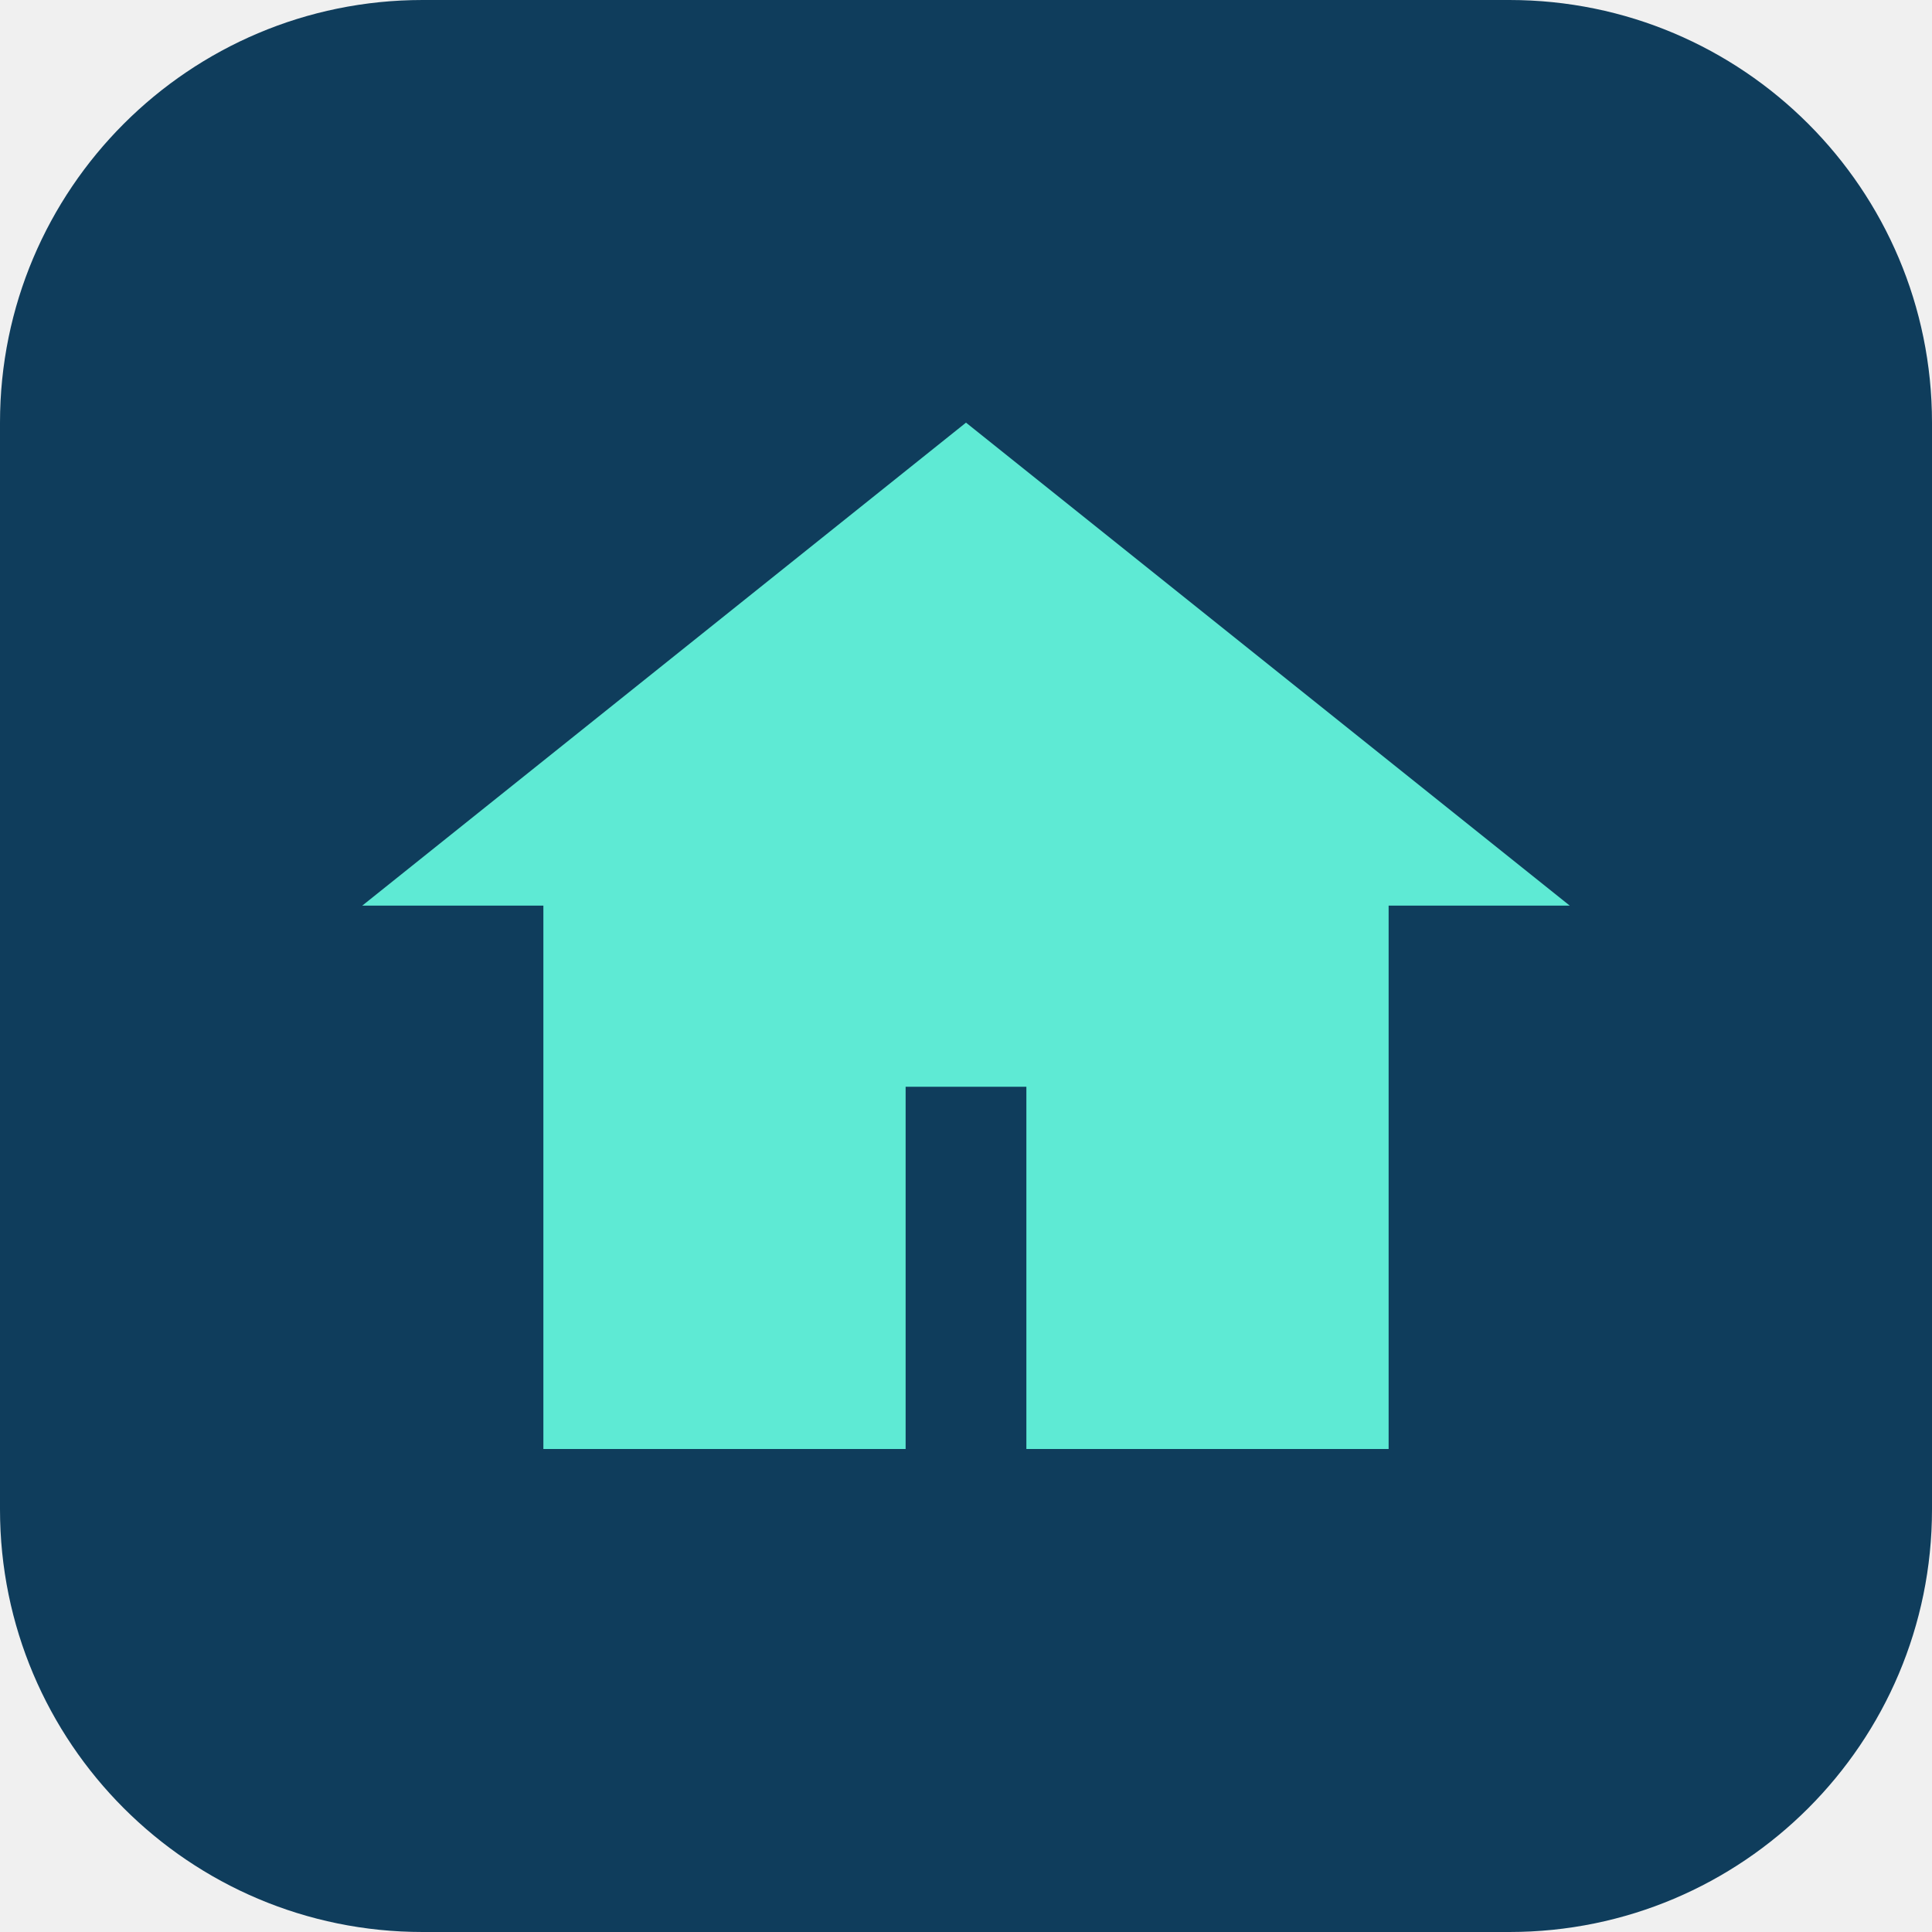
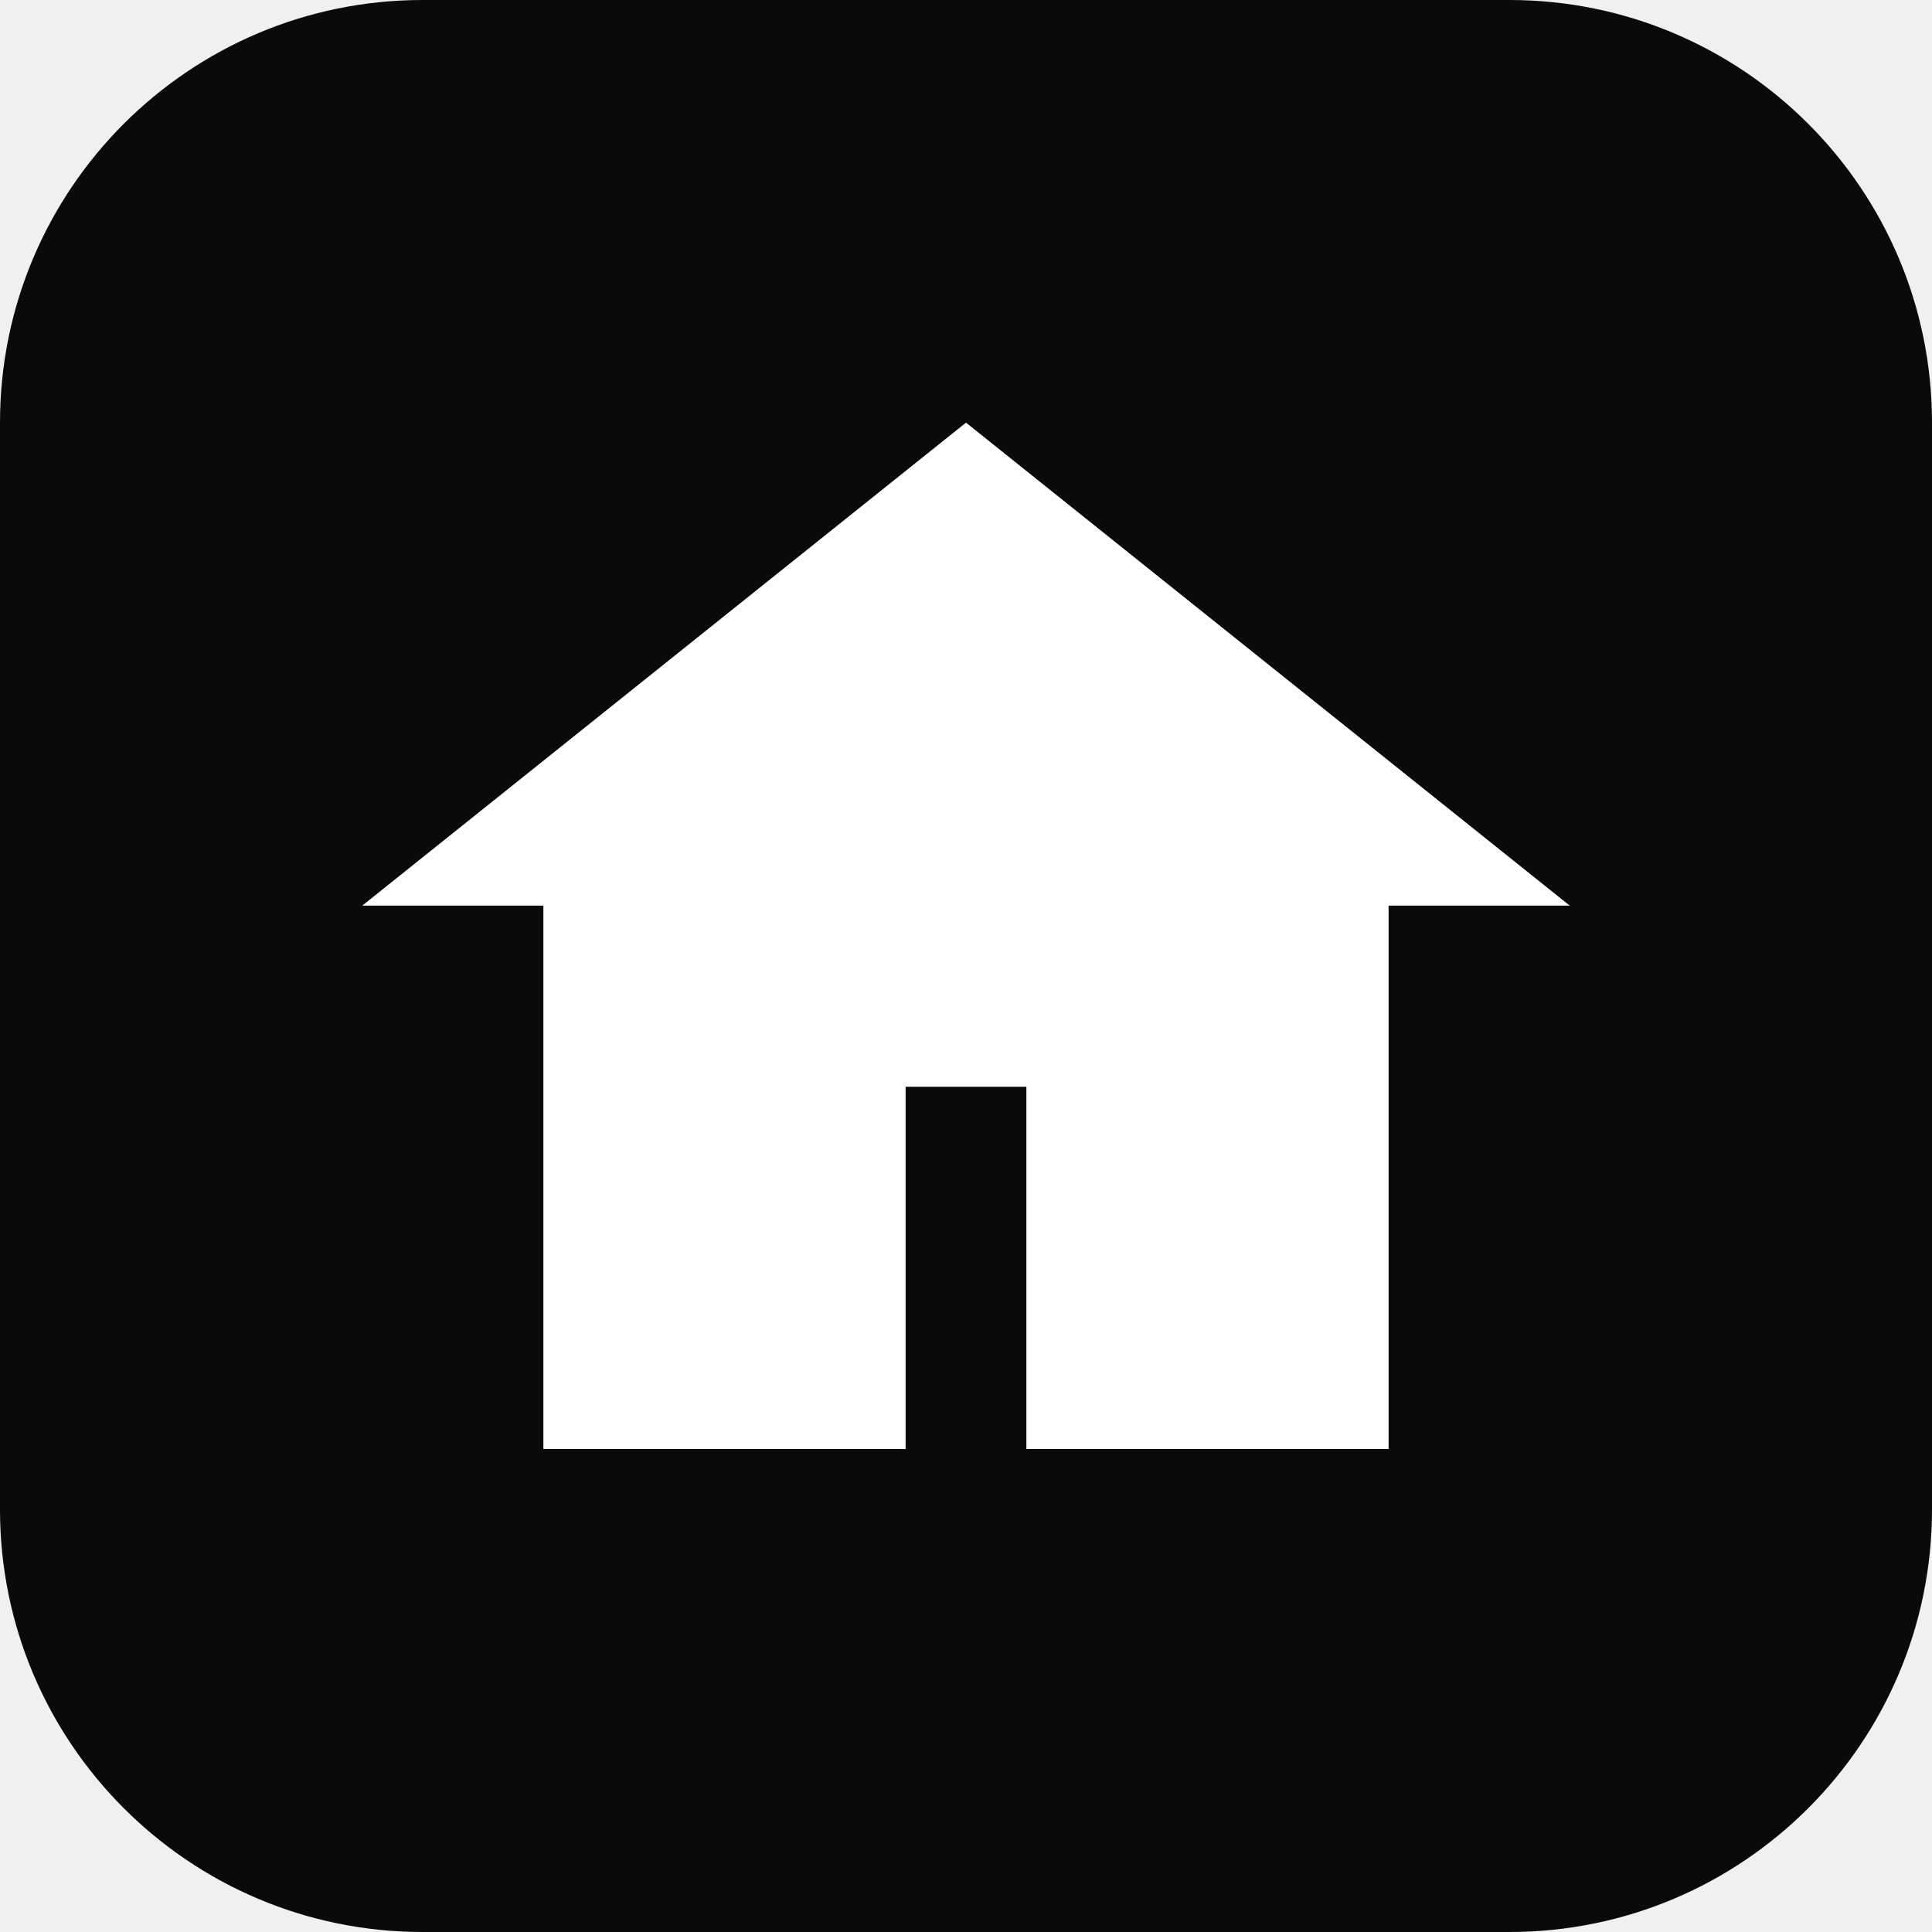
<svg xmlns="http://www.w3.org/2000/svg" viewBox="0 0 32 32">
-   <rect width="32" height="32" rx="7" fill="#0f3d5c" />
-   <path d="M16 7 6 15h3v9h6v-6h2v6h6v-9h3L16 7z" fill="#5eead4" />
+   <rect width="32" height="32" rx="7" fill="#0a0a0a" />
+   <path d="M16 7 6 15h3v9h6v-6h2v6h6v-9h3L16 7z" fill="#fff" />
</svg>
